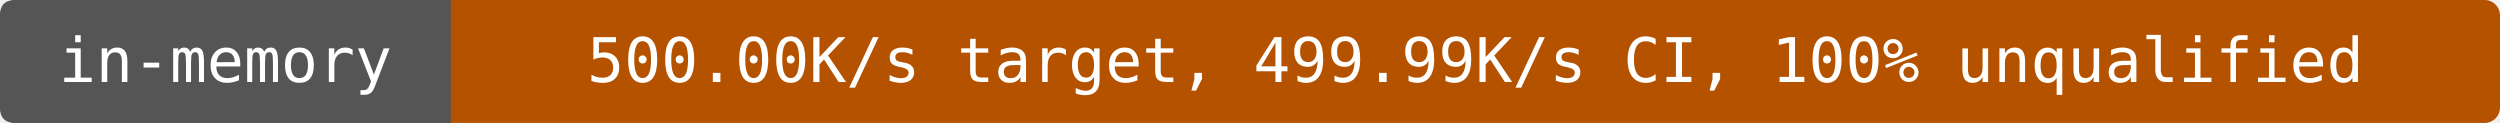
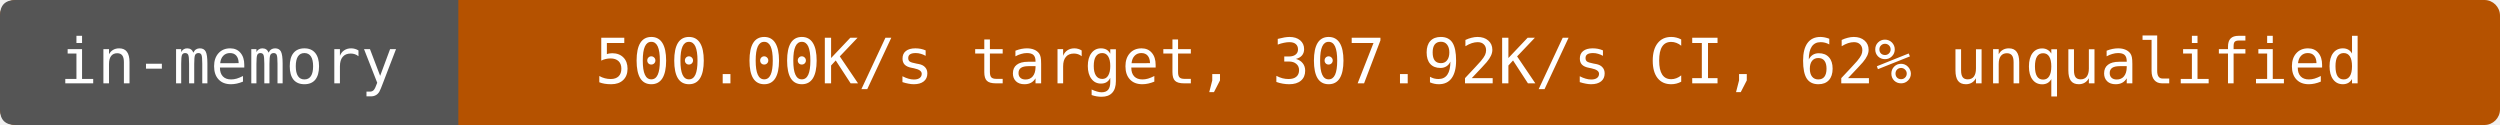
- <svg xmlns="http://www.w3.org/2000/svg" width="488" height="24" viewBox="0 0 488 24" role="img" aria-label="in-memory: 500.00K/s target, 499.99K/s CI, 100% unqualified">
-   <rect width="488" height="24" rx="3" fill="#b55200" />
+ <svg xmlns="http://www.w3.org/2000/svg" width="480" height="24" viewBox="0 0 480 24" role="img" aria-label="in-memory: 500.00K/s target, 307.92K/s CI, 62% unqualified">
+   <rect width="480" height="24" rx="3" fill="#b55200" />
  <path d="M3 0H88V24H3Q0 24 0 21V3Q0 0 3 0" fill="#555" />
  <g fill="#fff" text-anchor="middle" font-family="DejaVu Sans Mono,monospace" font-size="12">
    <text x="44" y="16">in-memory</text>
-     <text x="288" y="16">500.00K/s target, 499.99K/s CI, 100% unqualified</text>
+     <text x="284" y="16">500.00K/s target, 307.92K/s CI, 62% unqualified</text>
  </g>
</svg>
